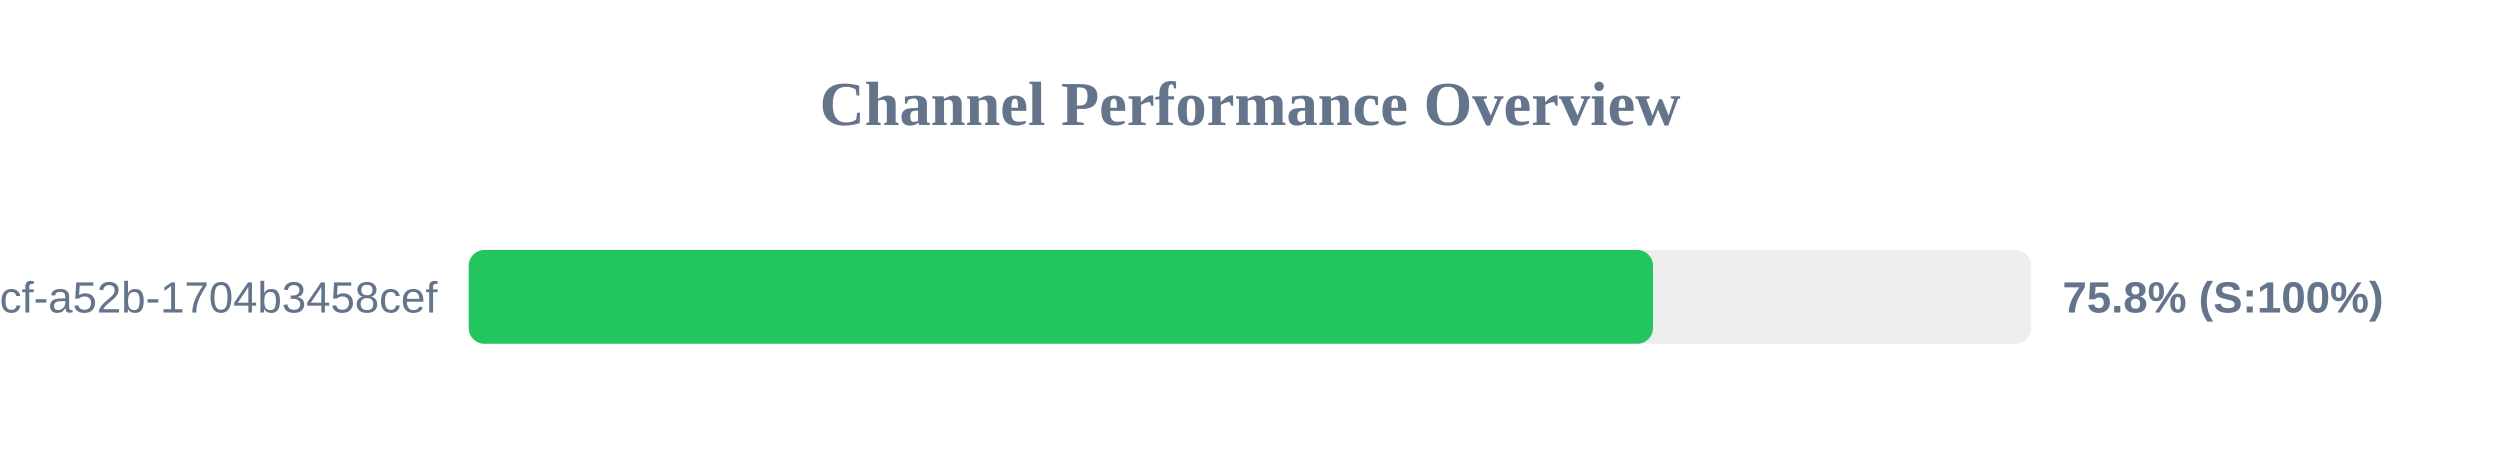
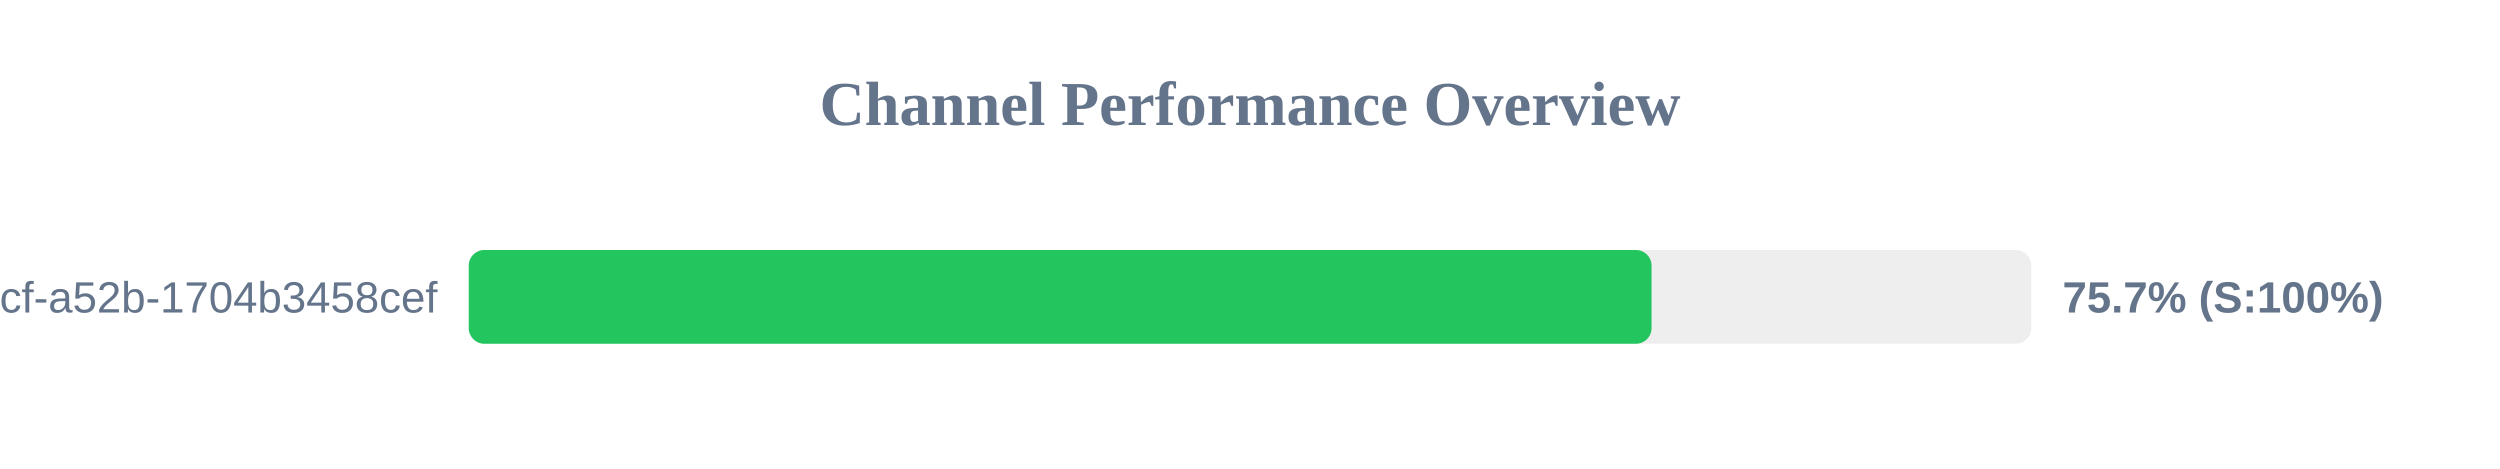
<svg xmlns="http://www.w3.org/2000/svg" width="800" height="150" version="1.1">
  <style>
        .row { font: 14px Arial; fill: #64748b; }
        .score { font: bold 14px Arial; fill: #64748b; }
    </style>
  <text x="400" y="40" text-anchor="middle" font-size="20px" font-weight="bold" fill="#64748b">Channel Performance Overview</text>
  <rect x="150" y="80" width="500" height="30" fill="#eee" rx="5" />
-   <rect x="150" y="80" width="378.95" height="30" fill="#22c55e" rx="5" />
+   <rect x="150" y="80" width="378.5" height="30" fill="#22c55e" rx="5" />
  <text x="140" y="100" text-anchor="end" class="row">?uuid=0cb527d9-6117-4bcf-a52b-1704b3458cef</text>
-   <text x="660" y="100" text-anchor="start" class="score">75.8% (S:100%)</text>
+   <text x="660" y="100" text-anchor="start" class="score">75.7% (S:100%)</text>
</svg>
